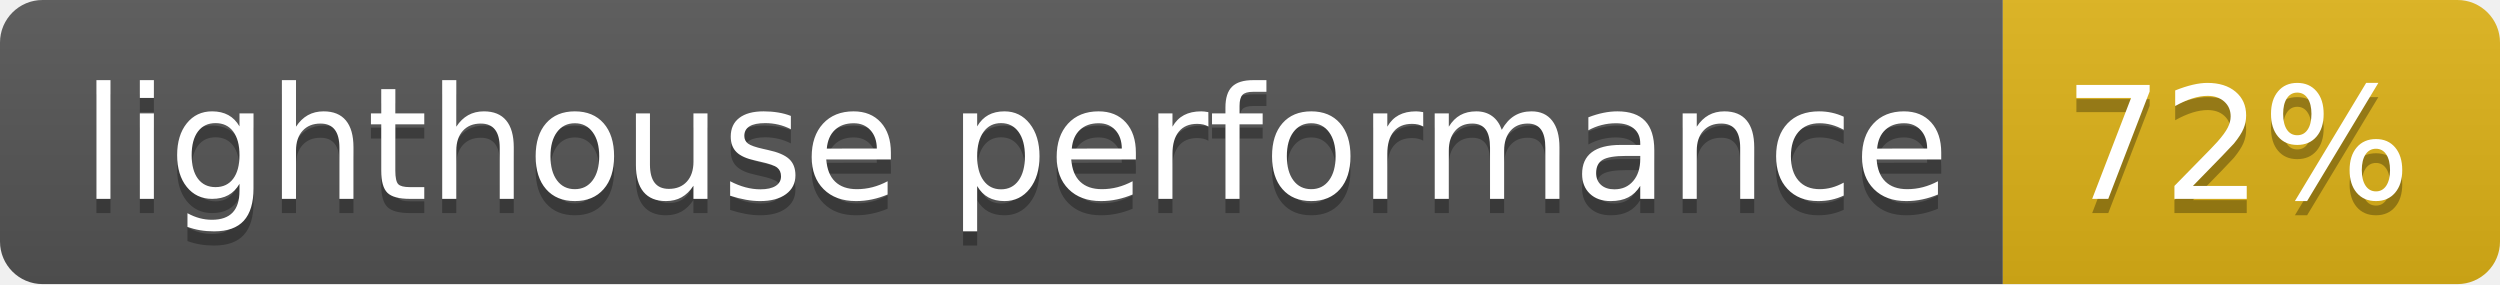
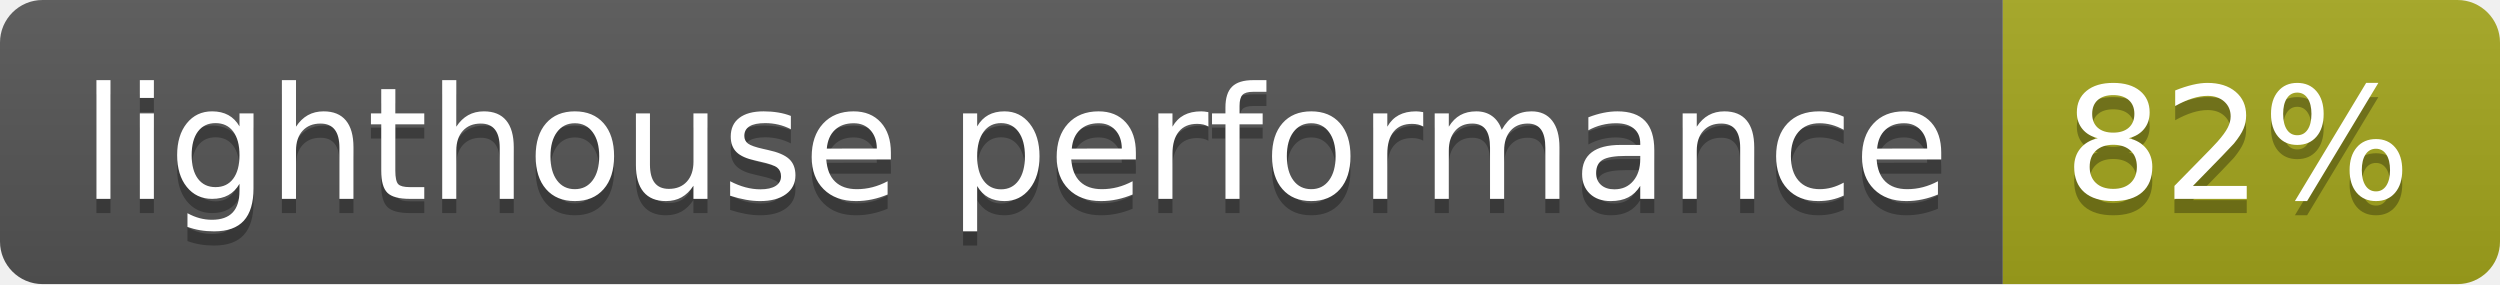
- <svg xmlns="http://www.w3.org/2000/svg" width="176" height="20" role="img" aria-label="lighthouse performance: 72%">
+ <svg xmlns="http://www.w3.org/2000/svg" width="176" height="20" role="img" aria-label="lighthouse performance: 82%">
  <linearGradient id="s" x2="0" y2="100%">
    <stop offset="0" stop-color="#bbb" stop-opacity=".1" />
    <stop offset="1" stop-opacity=".1" />
  </linearGradient>
  <clipPath id="r">
    <rect width="176" height="20" rx="3" fill="#fff" />
  </clipPath>
  <g clip-path="url(#r)">
    <rect width="141" height="20" fill="#555" />
-     <rect x="141" width="35" height="20" fill="#dfb317" />
+     <rect x="141" width="35" height="20" fill="#a4a61d" />
    <rect width="176" height="20" fill="url(#s)" />
  </g>
  <g fill="#fff" text-anchor="middle" font-family="Verdana,Geneva,DejaVu Sans,sans-serif" text-rendering="geometricPrecision" font-size="110">
    <text aria-hidden="true" x="715" y="150" fill="#010101" fill-opacity=".3" transform="scale(.1)" textLength="1310">lighthouse performance</text>
    <text x="715" y="140" transform="scale(.1)" fill="#fff" textLength="1310">lighthouse performance</text>
-     <text aria-hidden="true" x="1575" y="150" fill="#010101" fill-opacity=".3" transform="scale(.1)" textLength="250">72%</text>
-     <text x="1575" y="140" transform="scale(.1)" fill="#fff" textLength="250">72%</text>
+     <text aria-hidden="true" x="1575" y="150" fill="#010101" fill-opacity=".3" transform="scale(.1)" textLength="250">82%</text>
+     <text x="1575" y="140" transform="scale(.1)" fill="#fff" textLength="250">82%</text>
  </g>
</svg>
